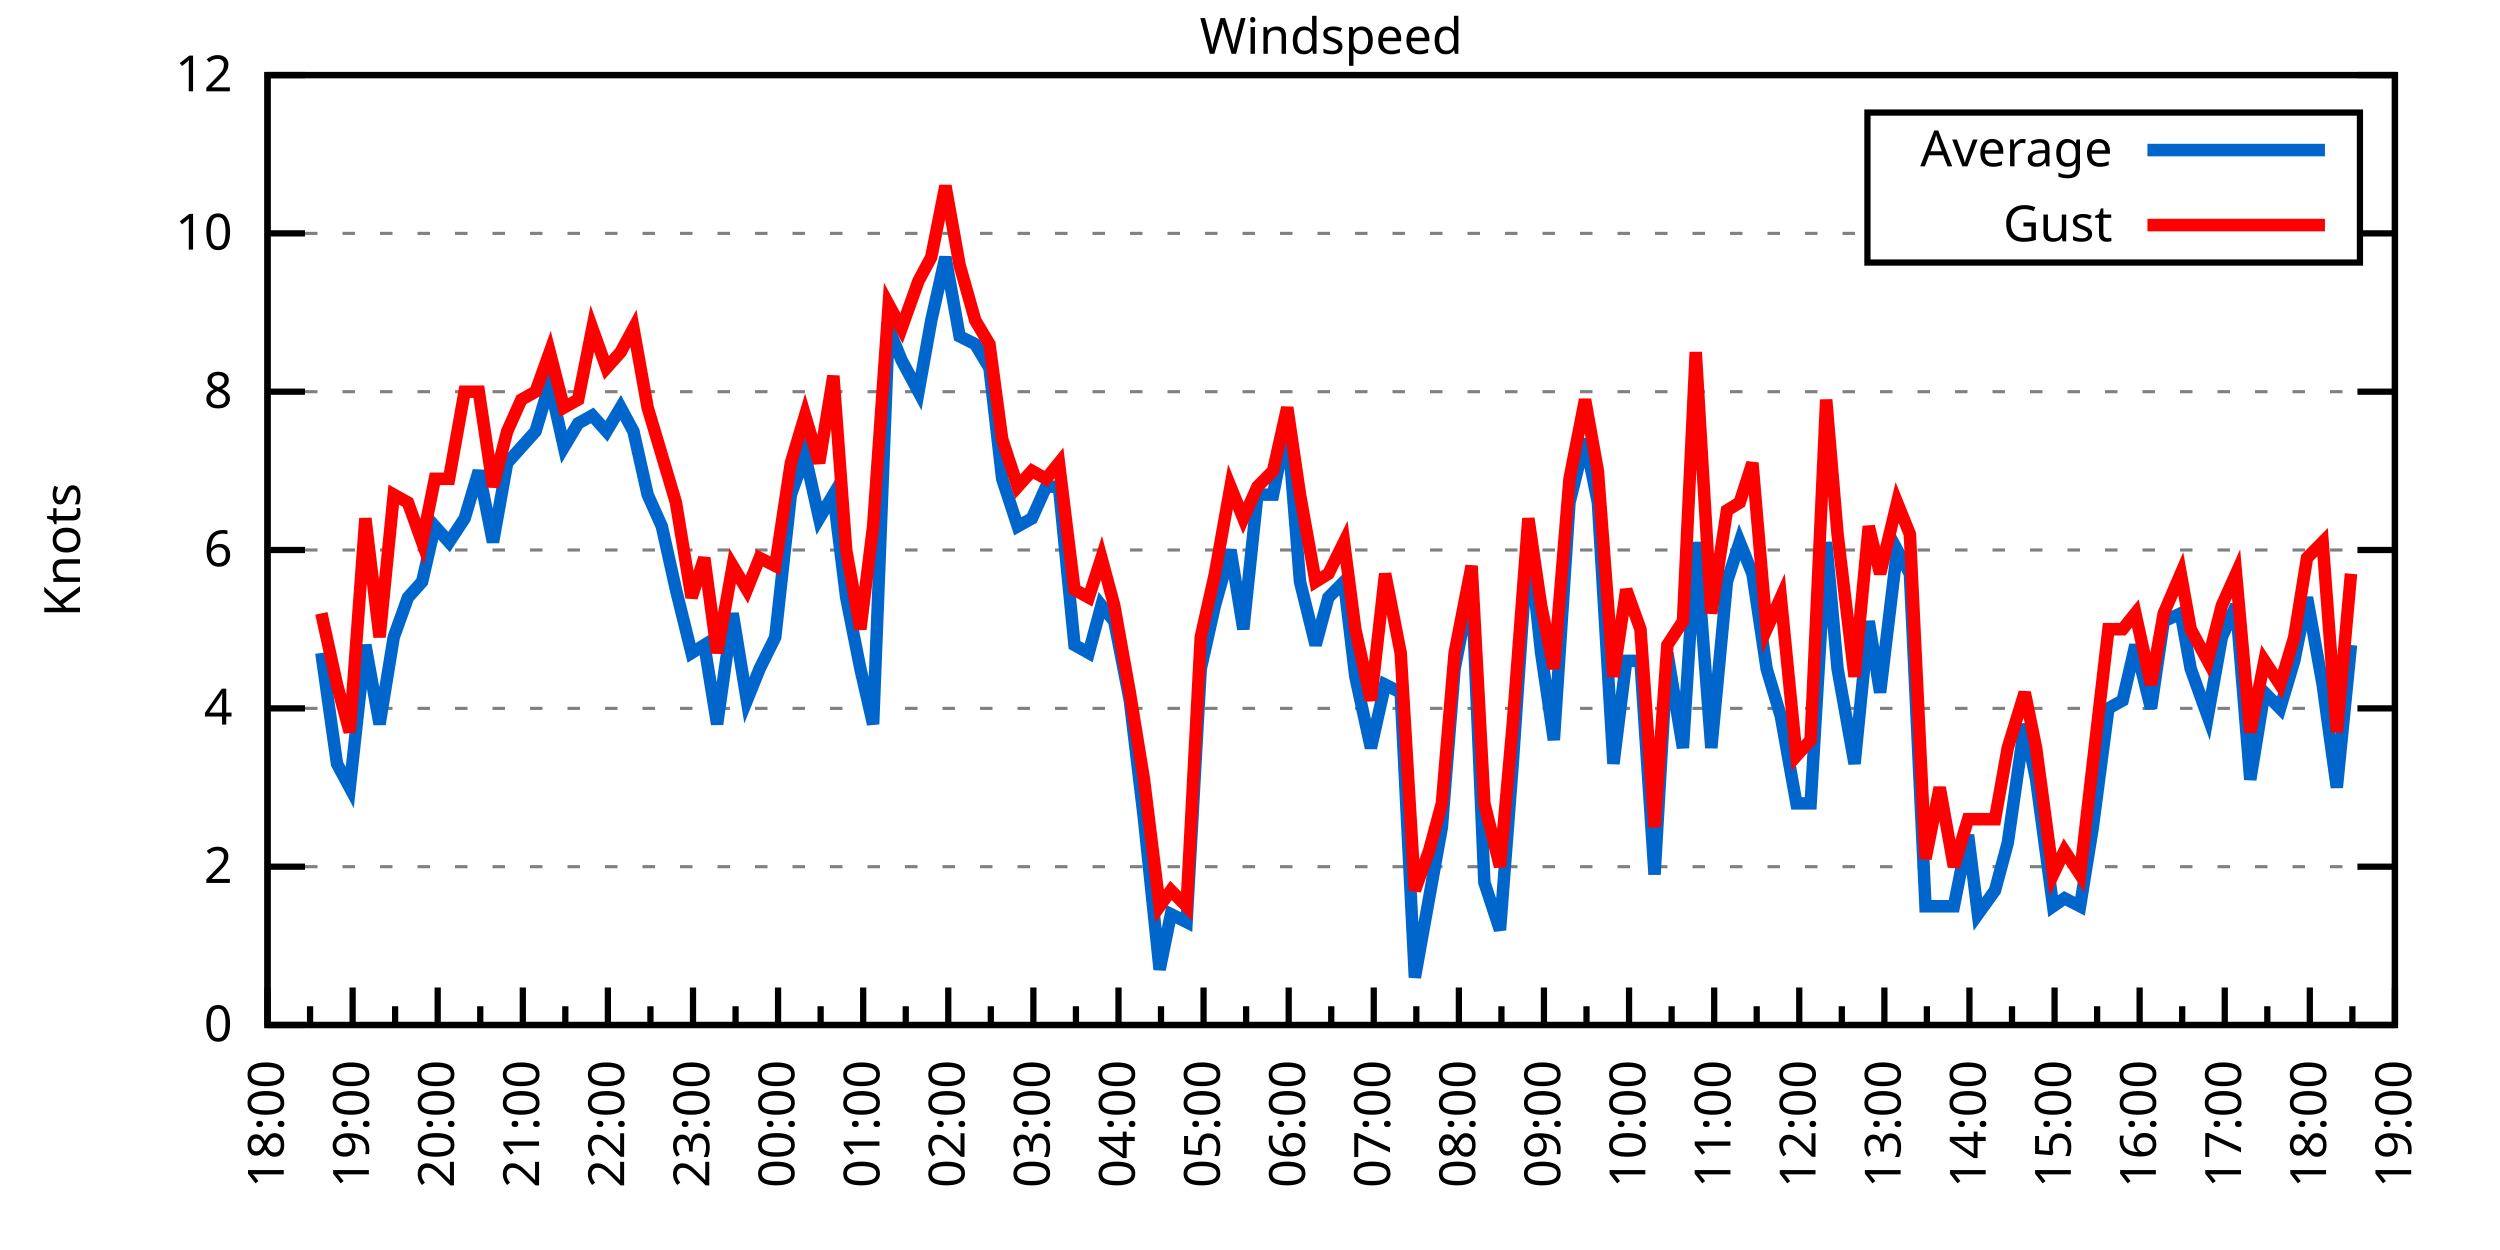
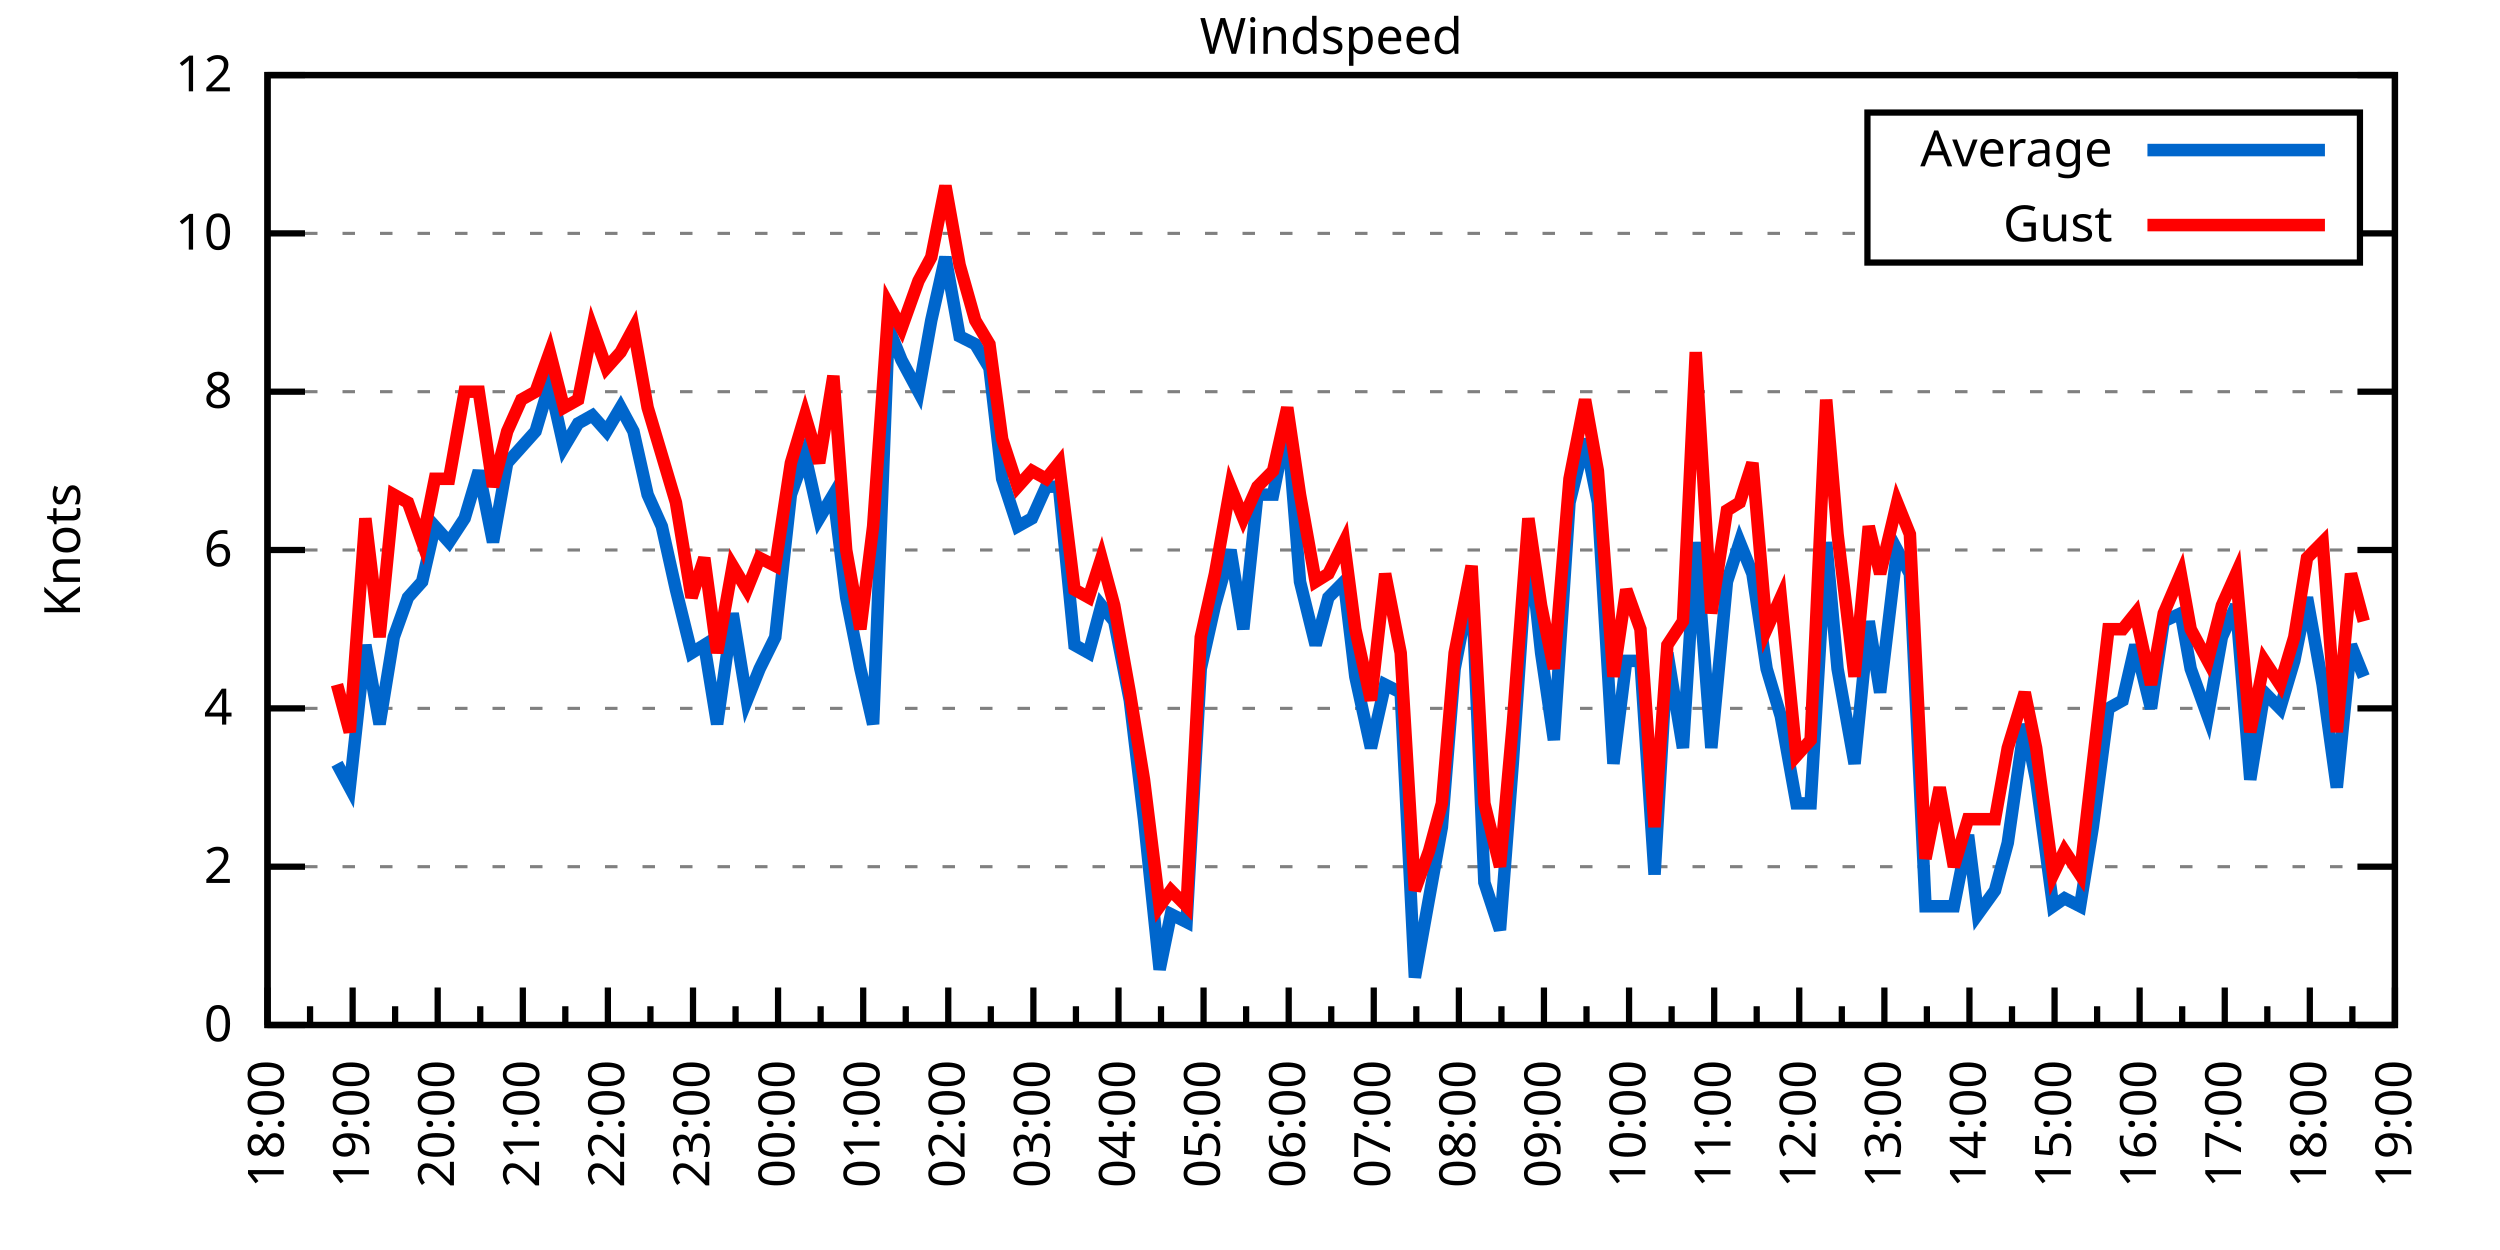
<svg xmlns="http://www.w3.org/2000/svg" xmlns:xlink="http://www.w3.org/1999/xlink" width="400" height="200" viewBox="0 0 400 200">
  <g id="gnuplot_canvas">
    <rect x="0" y="0" width="400" height="200" fill="none" />
    <defs>
      <circle id="gpDot" r="0.5" stroke-width="0.5" stroke="currentColor" />
      <path id="gpPt0" stroke-width="0.333" stroke="currentColor" d="M-1,0 h2 M0,-1 v2" />
      <path id="gpPt1" stroke-width="0.333" stroke="currentColor" d="M-1,-1 L1,1 M1,-1 L-1,1" />
      <path id="gpPt2" stroke-width="0.333" stroke="currentColor" d="M-1,0 L1,0 M0,-1 L0,1 M-1,-1 L1,1 M-1,1 L1,-1" />
      <rect id="gpPt3" stroke-width="0.333" stroke="currentColor" x="-1" y="-1" width="2" height="2" />
      <rect id="gpPt4" stroke-width="0.333" stroke="currentColor" fill="currentColor" x="-1" y="-1" width="2" height="2" />
      <circle id="gpPt5" stroke-width="0.333" stroke="currentColor" cx="0" cy="0" r="1" />
      <use xlink:href="#gpPt5" id="gpPt6" fill="currentColor" stroke="none" />
      <path id="gpPt7" stroke-width="0.333" stroke="currentColor" d="M0,-1.33 L-1.33,0.67 L1.33,0.67 z" />
      <use xlink:href="#gpPt7" id="gpPt8" fill="currentColor" stroke="none" />
      <use xlink:href="#gpPt7" id="gpPt9" stroke="currentColor" transform="rotate(180)" />
      <use xlink:href="#gpPt9" id="gpPt10" fill="currentColor" stroke="none" />
      <use xlink:href="#gpPt3" id="gpPt11" stroke="currentColor" transform="rotate(45)" />
      <use xlink:href="#gpPt11" id="gpPt12" fill="currentColor" stroke="none" />
      <path id="gpPt13" stroke-width="0.333" stroke="currentColor" d="M0,1.330 L1.265,0.411 L0.782,-1.067 L-0.782,-1.076 L-1.265,0.411 z" />
      <use xlink:href="#gpPt13" id="gpPt14" fill="currentColor" stroke="none" />
      <filter id="textbox" filterUnits="objectBoundingBox" x="0" y="0" height="1" width="1">
        <feFlood flood-color="white" flood-opacity="1" result="bgnd" />
        <feComposite in="SourceGraphic" in2="bgnd" operator="atop" />
      </filter>
      <filter id="greybox" filterUnits="objectBoundingBox" x="0" y="0" height="1" width="1">
        <feFlood flood-color="lightgrey" flood-opacity="1" result="grey" />
        <feComposite in="SourceGraphic" in2="grey" operator="atop" />
      </filter>
    </defs>
    <g fill="none" color="white" stroke="currentColor" stroke-width="1.00" stroke-linecap="butt" stroke-linejoin="miter">
</g>
    <g fill="none" color="black" stroke="currentColor" stroke-width="1.00" stroke-linecap="butt" stroke-linejoin="miter">
      <g stroke="none" shape-rendering="crispEdges">
        <polygon fill="rgb(255, 255, 255)" points="42.80,164.00 383.18,164.00 383.18,12.02 42.80,12.02 " />
      </g>
    </g>
    <g fill="none" color="black" stroke="currentColor" stroke-width="1.00" stroke-linecap="butt" stroke-linejoin="miter">
</g>
    <g fill="none" color="black" stroke="black" stroke-width="0.50" stroke-linecap="butt" stroke-linejoin="miter">
</g>
    <g fill="none" color="gray" stroke="currentColor" stroke-width="0.50" stroke-linecap="butt" stroke-linejoin="miter">
      <path stroke="gray" stroke-dasharray="2,4" class="gridline" d="M42.80,164.00 L383.19,164.00  " />
    </g>
    <g fill="none" color="gray" stroke="gray" stroke-width="1.00" stroke-linecap="butt" stroke-linejoin="miter">
</g>
    <g fill="none" color="black" stroke="currentColor" stroke-width="1.00" stroke-linecap="butt" stroke-linejoin="miter">
      <path stroke="black" d="M42.80,164.00 L48.80,164.00 M383.19,164.00 L377.19,164.00  " />
      <g transform="translate(37.20,166.60)" stroke="none" fill="black" font-family="Sans" font-size="8.00" text-anchor="end">
        <text>
          <tspan font-family="Sans"> 0</tspan>
        </text>
      </g>
    </g>
    <g fill="none" color="black" stroke="currentColor" stroke-width="1.00" stroke-linecap="butt" stroke-linejoin="miter">
</g>
    <g fill="none" color="black" stroke="black" stroke-width="0.50" stroke-linecap="butt" stroke-linejoin="miter">
</g>
    <g fill="none" color="gray" stroke="currentColor" stroke-width="0.50" stroke-linecap="butt" stroke-linejoin="miter">
      <path stroke="gray" stroke-dasharray="2,4" class="gridline" d="M42.80,138.67 L383.19,138.67  " />
    </g>
    <g fill="none" color="gray" stroke="gray" stroke-width="1.00" stroke-linecap="butt" stroke-linejoin="miter">
</g>
    <g fill="none" color="black" stroke="currentColor" stroke-width="1.00" stroke-linecap="butt" stroke-linejoin="miter">
      <path stroke="black" d="M42.80,138.67 L48.80,138.67 M383.19,138.67 L377.19,138.67  " />
      <g transform="translate(37.20,141.27)" stroke="none" fill="black" font-family="Sans" font-size="8.00" text-anchor="end">
        <text>
          <tspan font-family="Sans"> 2</tspan>
        </text>
      </g>
    </g>
    <g fill="none" color="black" stroke="currentColor" stroke-width="1.00" stroke-linecap="butt" stroke-linejoin="miter">
</g>
    <g fill="none" color="black" stroke="black" stroke-width="0.50" stroke-linecap="butt" stroke-linejoin="miter">
</g>
    <g fill="none" color="gray" stroke="currentColor" stroke-width="0.50" stroke-linecap="butt" stroke-linejoin="miter">
      <path stroke="gray" stroke-dasharray="2,4" class="gridline" d="M42.80,113.34 L383.19,113.34  " />
    </g>
    <g fill="none" color="gray" stroke="gray" stroke-width="1.00" stroke-linecap="butt" stroke-linejoin="miter">
</g>
    <g fill="none" color="black" stroke="currentColor" stroke-width="1.00" stroke-linecap="butt" stroke-linejoin="miter">
      <path stroke="black" d="M42.80,113.34 L48.80,113.34 M383.19,113.34 L377.19,113.34  " />
      <g transform="translate(37.20,115.94)" stroke="none" fill="black" font-family="Sans" font-size="8.00" text-anchor="end">
        <text>
          <tspan font-family="Sans"> 4</tspan>
        </text>
      </g>
    </g>
    <g fill="none" color="black" stroke="currentColor" stroke-width="1.00" stroke-linecap="butt" stroke-linejoin="miter">
</g>
    <g fill="none" color="black" stroke="black" stroke-width="0.50" stroke-linecap="butt" stroke-linejoin="miter">
</g>
    <g fill="none" color="gray" stroke="currentColor" stroke-width="0.50" stroke-linecap="butt" stroke-linejoin="miter">
      <path stroke="gray" stroke-dasharray="2,4" class="gridline" d="M42.80,88.00 L383.19,88.00  " />
    </g>
    <g fill="none" color="gray" stroke="gray" stroke-width="1.00" stroke-linecap="butt" stroke-linejoin="miter">
</g>
    <g fill="none" color="black" stroke="currentColor" stroke-width="1.00" stroke-linecap="butt" stroke-linejoin="miter">
      <path stroke="black" d="M42.80,88.00 L48.80,88.00 M383.19,88.00 L377.19,88.00  " />
      <g transform="translate(37.20,90.60)" stroke="none" fill="black" font-family="Sans" font-size="8.00" text-anchor="end">
        <text>
          <tspan font-family="Sans"> 6</tspan>
        </text>
      </g>
    </g>
    <g fill="none" color="black" stroke="currentColor" stroke-width="1.00" stroke-linecap="butt" stroke-linejoin="miter">
</g>
    <g fill="none" color="black" stroke="black" stroke-width="0.50" stroke-linecap="butt" stroke-linejoin="miter">
</g>
    <g fill="none" color="gray" stroke="currentColor" stroke-width="0.50" stroke-linecap="butt" stroke-linejoin="miter">
      <path stroke="gray" stroke-dasharray="2,4" class="gridline" d="M42.80,62.67 L383.19,62.67  " />
    </g>
    <g fill="none" color="gray" stroke="gray" stroke-width="1.00" stroke-linecap="butt" stroke-linejoin="miter">
</g>
    <g fill="none" color="black" stroke="currentColor" stroke-width="1.00" stroke-linecap="butt" stroke-linejoin="miter">
      <path stroke="black" d="M42.80,62.67 L48.80,62.67 M383.19,62.67 L377.19,62.67  " />
      <g transform="translate(37.20,65.27)" stroke="none" fill="black" font-family="Sans" font-size="8.00" text-anchor="end">
        <text>
          <tspan font-family="Sans"> 8</tspan>
        </text>
      </g>
    </g>
    <g fill="none" color="black" stroke="currentColor" stroke-width="1.00" stroke-linecap="butt" stroke-linejoin="miter">
</g>
    <g fill="none" color="black" stroke="black" stroke-width="0.50" stroke-linecap="butt" stroke-linejoin="miter">
</g>
    <g fill="none" color="gray" stroke="currentColor" stroke-width="0.50" stroke-linecap="butt" stroke-linejoin="miter">
      <path stroke="gray" stroke-dasharray="2,4" class="gridline" d="M42.80,37.34 L298.79,37.34 M377.59,37.34 L383.19,37.34  " />
    </g>
    <g fill="none" color="gray" stroke="gray" stroke-width="1.00" stroke-linecap="butt" stroke-linejoin="miter">
</g>
    <g fill="none" color="black" stroke="currentColor" stroke-width="1.00" stroke-linecap="butt" stroke-linejoin="miter">
      <path stroke="black" d="M42.80,37.34 L48.80,37.34 M383.19,37.34 L377.19,37.34  " />
      <g transform="translate(37.20,39.94)" stroke="none" fill="black" font-family="Sans" font-size="8.00" text-anchor="end">
        <text>
          <tspan font-family="Sans"> 10</tspan>
        </text>
      </g>
    </g>
    <g fill="none" color="black" stroke="currentColor" stroke-width="1.00" stroke-linecap="butt" stroke-linejoin="miter">
</g>
    <g fill="none" color="black" stroke="black" stroke-width="0.50" stroke-linecap="butt" stroke-linejoin="miter">
</g>
    <g fill="none" color="gray" stroke="currentColor" stroke-width="0.50" stroke-linecap="butt" stroke-linejoin="miter">
      <path stroke="gray" stroke-dasharray="2,4" class="gridline" d="M42.80,12.01 L383.19,12.01  " />
    </g>
    <g fill="none" color="gray" stroke="gray" stroke-width="1.00" stroke-linecap="butt" stroke-linejoin="miter">
</g>
    <g fill="none" color="black" stroke="currentColor" stroke-width="1.00" stroke-linecap="butt" stroke-linejoin="miter">
      <path stroke="black" d="M42.80,12.01 L48.80,12.01 M383.19,12.01 L377.19,12.01  " />
      <g transform="translate(37.20,14.61)" stroke="none" fill="black" font-family="Sans" font-size="8.00" text-anchor="end">
        <text>
          <tspan font-family="Sans"> 12</tspan>
        </text>
      </g>
    </g>
    <g fill="none" color="black" stroke="currentColor" stroke-width="1.00" stroke-linecap="butt" stroke-linejoin="miter">
      <path stroke="black" d="M42.80,164.00 L42.80,158.00  " />
      <g transform="translate(45.40,169.60) rotate(270)" stroke="none" fill="black" font-family="Sans" font-size="8.00" text-anchor="end">
        <text>
          <tspan font-family="Sans">18:00</tspan>
        </text>
      </g>
    </g>
    <g fill="none" color="black" stroke="currentColor" stroke-width="1.00" stroke-linecap="butt" stroke-linejoin="miter">
      <path stroke="black" d="M49.61,164.00 L49.61,161.00 M56.42,164.00 L56.42,158.00  " />
      <g transform="translate(59.02,169.60) rotate(270)" stroke="none" fill="black" font-family="Sans" font-size="8.00" text-anchor="end">
        <text>
          <tspan font-family="Sans">19:00</tspan>
        </text>
      </g>
    </g>
    <g fill="none" color="black" stroke="currentColor" stroke-width="1.00" stroke-linecap="butt" stroke-linejoin="miter">
      <path stroke="black" d="M63.22,164.00 L63.22,161.00 M70.03,164.00 L70.03,158.00  " />
      <g transform="translate(72.63,169.60) rotate(270)" stroke="none" fill="black" font-family="Sans" font-size="8.00" text-anchor="end">
        <text>
          <tspan font-family="Sans">20:00</tspan>
        </text>
      </g>
    </g>
    <g fill="none" color="black" stroke="currentColor" stroke-width="1.00" stroke-linecap="butt" stroke-linejoin="miter">
      <path stroke="black" d="M76.84,164.00 L76.84,161.00 M83.65,164.00 L83.65,158.00  " />
      <g transform="translate(86.25,169.60) rotate(270)" stroke="none" fill="black" font-family="Sans" font-size="8.00" text-anchor="end">
        <text>
          <tspan font-family="Sans">21:00</tspan>
        </text>
      </g>
    </g>
    <g fill="none" color="black" stroke="currentColor" stroke-width="1.00" stroke-linecap="butt" stroke-linejoin="miter">
      <path stroke="black" d="M90.45,164.00 L90.45,161.00 M97.26,164.00 L97.26,158.00  " />
      <g transform="translate(99.86,169.60) rotate(270)" stroke="none" fill="black" font-family="Sans" font-size="8.00" text-anchor="end">
        <text>
          <tspan font-family="Sans">22:00</tspan>
        </text>
      </g>
    </g>
    <g fill="none" color="black" stroke="currentColor" stroke-width="1.00" stroke-linecap="butt" stroke-linejoin="miter">
      <path stroke="black" d="M104.07,164.00 L104.07,161.00 M110.88,164.00 L110.88,158.00  " />
      <g transform="translate(113.48,169.60) rotate(270)" stroke="none" fill="black" font-family="Sans" font-size="8.00" text-anchor="end">
        <text>
          <tspan font-family="Sans">23:00</tspan>
        </text>
      </g>
    </g>
    <g fill="none" color="black" stroke="currentColor" stroke-width="1.00" stroke-linecap="butt" stroke-linejoin="miter">
      <path stroke="black" d="M117.69,164.00 L117.69,161.00 M124.49,164.00 L124.49,158.00  " />
      <g transform="translate(127.09,169.60) rotate(270)" stroke="none" fill="black" font-family="Sans" font-size="8.00" text-anchor="end">
        <text>
          <tspan font-family="Sans">00:00</tspan>
        </text>
      </g>
    </g>
    <g fill="none" color="black" stroke="currentColor" stroke-width="1.00" stroke-linecap="butt" stroke-linejoin="miter">
      <path stroke="black" d="M131.30,164.00 L131.30,161.00 M138.11,164.00 L138.11,158.00  " />
      <g transform="translate(140.71,169.60) rotate(270)" stroke="none" fill="black" font-family="Sans" font-size="8.00" text-anchor="end">
        <text>
          <tspan font-family="Sans">01:00</tspan>
        </text>
      </g>
    </g>
    <g fill="none" color="black" stroke="currentColor" stroke-width="1.00" stroke-linecap="butt" stroke-linejoin="miter">
      <path stroke="black" d="M144.92,164.00 L144.92,161.00 M151.72,164.00 L151.72,158.00  " />
      <g transform="translate(154.32,169.60) rotate(270)" stroke="none" fill="black" font-family="Sans" font-size="8.00" text-anchor="end">
        <text>
          <tspan font-family="Sans">02:00</tspan>
        </text>
      </g>
    </g>
    <g fill="none" color="black" stroke="currentColor" stroke-width="1.00" stroke-linecap="butt" stroke-linejoin="miter">
      <path stroke="black" d="M158.53,164.00 L158.53,161.00 M165.34,164.00 L165.34,158.00  " />
      <g transform="translate(167.94,169.60) rotate(270)" stroke="none" fill="black" font-family="Sans" font-size="8.00" text-anchor="end">
        <text>
          <tspan font-family="Sans">03:00</tspan>
        </text>
      </g>
    </g>
    <g fill="none" color="black" stroke="currentColor" stroke-width="1.00" stroke-linecap="butt" stroke-linejoin="miter">
      <path stroke="black" d="M172.15,164.00 L172.15,161.00 M178.96,164.00 L178.96,158.00  " />
      <g transform="translate(181.56,169.60) rotate(270)" stroke="none" fill="black" font-family="Sans" font-size="8.00" text-anchor="end">
        <text>
          <tspan font-family="Sans">04:00</tspan>
        </text>
      </g>
    </g>
    <g fill="none" color="black" stroke="currentColor" stroke-width="1.00" stroke-linecap="butt" stroke-linejoin="miter">
      <path stroke="black" d="M185.76,164.00 L185.76,161.00 M192.57,164.00 L192.57,158.00  " />
      <g transform="translate(195.17,169.60) rotate(270)" stroke="none" fill="black" font-family="Sans" font-size="8.00" text-anchor="end">
        <text>
          <tspan font-family="Sans">05:00</tspan>
        </text>
      </g>
    </g>
    <g fill="none" color="black" stroke="currentColor" stroke-width="1.00" stroke-linecap="butt" stroke-linejoin="miter">
      <path stroke="black" d="M199.38,164.00 L199.38,161.00 M206.19,164.00 L206.19,158.00  " />
      <g transform="translate(208.79,169.60) rotate(270)" stroke="none" fill="black" font-family="Sans" font-size="8.00" text-anchor="end">
        <text>
          <tspan font-family="Sans">06:00</tspan>
        </text>
      </g>
    </g>
    <g fill="none" color="black" stroke="currentColor" stroke-width="1.00" stroke-linecap="butt" stroke-linejoin="miter">
      <path stroke="black" d="M213.00,164.00 L213.00,161.00 M219.80,164.00 L219.80,158.00  " />
      <g transform="translate(222.40,169.60) rotate(270)" stroke="none" fill="black" font-family="Sans" font-size="8.00" text-anchor="end">
        <text>
          <tspan font-family="Sans">07:00</tspan>
        </text>
      </g>
    </g>
    <g fill="none" color="black" stroke="currentColor" stroke-width="1.00" stroke-linecap="butt" stroke-linejoin="miter">
      <path stroke="black" d="M226.61,164.00 L226.61,161.00 M233.42,164.00 L233.42,158.00  " />
      <g transform="translate(236.02,169.60) rotate(270)" stroke="none" fill="black" font-family="Sans" font-size="8.00" text-anchor="end">
        <text>
          <tspan font-family="Sans">08:00</tspan>
        </text>
      </g>
    </g>
    <g fill="none" color="black" stroke="currentColor" stroke-width="1.00" stroke-linecap="butt" stroke-linejoin="miter">
      <path stroke="black" d="M240.23,164.00 L240.23,161.00 M247.03,164.00 L247.03,158.00  " />
      <g transform="translate(249.63,169.60) rotate(270)" stroke="none" fill="black" font-family="Sans" font-size="8.00" text-anchor="end">
        <text>
          <tspan font-family="Sans">09:00</tspan>
        </text>
      </g>
    </g>
    <g fill="none" color="black" stroke="currentColor" stroke-width="1.00" stroke-linecap="butt" stroke-linejoin="miter">
      <path stroke="black" d="M253.84,164.00 L253.84,161.00 M260.65,164.00 L260.65,158.00  " />
      <g transform="translate(263.25,169.60) rotate(270)" stroke="none" fill="black" font-family="Sans" font-size="8.00" text-anchor="end">
        <text>
          <tspan font-family="Sans">10:00</tspan>
        </text>
      </g>
    </g>
    <g fill="none" color="black" stroke="currentColor" stroke-width="1.00" stroke-linecap="butt" stroke-linejoin="miter">
      <path stroke="black" d="M267.46,164.00 L267.46,161.00 M274.27,164.00 L274.27,158.00  " />
      <g transform="translate(276.87,169.60) rotate(270)" stroke="none" fill="black" font-family="Sans" font-size="8.00" text-anchor="end">
        <text>
          <tspan font-family="Sans">11:00</tspan>
        </text>
      </g>
    </g>
    <g fill="none" color="black" stroke="currentColor" stroke-width="1.00" stroke-linecap="butt" stroke-linejoin="miter">
      <path stroke="black" d="M281.07,164.00 L281.07,161.00 M287.88,164.00 L287.88,158.00  " />
      <g transform="translate(290.48,169.60) rotate(270)" stroke="none" fill="black" font-family="Sans" font-size="8.00" text-anchor="end">
        <text>
          <tspan font-family="Sans">12:00</tspan>
        </text>
      </g>
    </g>
    <g fill="none" color="black" stroke="currentColor" stroke-width="1.00" stroke-linecap="butt" stroke-linejoin="miter">
      <path stroke="black" d="M294.69,164.00 L294.69,161.00 M301.50,164.00 L301.50,158.00  " />
      <g transform="translate(304.10,169.60) rotate(270)" stroke="none" fill="black" font-family="Sans" font-size="8.00" text-anchor="end">
        <text>
          <tspan font-family="Sans">13:00</tspan>
        </text>
      </g>
    </g>
    <g fill="none" color="black" stroke="currentColor" stroke-width="1.00" stroke-linecap="butt" stroke-linejoin="miter">
      <path stroke="black" d="M308.30,164.00 L308.30,161.00 M315.11,164.00 L315.11,158.00  " />
      <g transform="translate(317.71,169.60) rotate(270)" stroke="none" fill="black" font-family="Sans" font-size="8.00" text-anchor="end">
        <text>
          <tspan font-family="Sans">14:00</tspan>
        </text>
      </g>
    </g>
    <g fill="none" color="black" stroke="currentColor" stroke-width="1.00" stroke-linecap="butt" stroke-linejoin="miter">
      <path stroke="black" d="M321.92,164.00 L321.92,161.00 M328.73,164.00 L328.73,158.00  " />
      <g transform="translate(331.33,169.60) rotate(270)" stroke="none" fill="black" font-family="Sans" font-size="8.00" text-anchor="end">
        <text>
          <tspan font-family="Sans">15:00</tspan>
        </text>
      </g>
    </g>
    <g fill="none" color="black" stroke="currentColor" stroke-width="1.00" stroke-linecap="butt" stroke-linejoin="miter">
      <path stroke="black" d="M335.54,164.00 L335.54,161.00 M342.34,164.00 L342.34,158.00  " />
      <g transform="translate(344.94,169.60) rotate(270)" stroke="none" fill="black" font-family="Sans" font-size="8.00" text-anchor="end">
        <text>
          <tspan font-family="Sans">16:00</tspan>
        </text>
      </g>
    </g>
    <g fill="none" color="black" stroke="currentColor" stroke-width="1.00" stroke-linecap="butt" stroke-linejoin="miter">
      <path stroke="black" d="M349.15,164.00 L349.15,161.00 M355.96,164.00 L355.96,158.00  " />
      <g transform="translate(358.56,169.60) rotate(270)" stroke="none" fill="black" font-family="Sans" font-size="8.00" text-anchor="end">
        <text>
          <tspan font-family="Sans">17:00</tspan>
        </text>
      </g>
    </g>
    <g fill="none" color="black" stroke="currentColor" stroke-width="1.00" stroke-linecap="butt" stroke-linejoin="miter">
      <path stroke="black" d="M362.77,164.00 L362.77,161.00 M369.57,164.00 L369.57,158.00  " />
      <g transform="translate(372.17,169.60) rotate(270)" stroke="none" fill="black" font-family="Sans" font-size="8.00" text-anchor="end">
        <text>
          <tspan font-family="Sans">18:00</tspan>
        </text>
      </g>
    </g>
    <g fill="none" color="black" stroke="currentColor" stroke-width="1.00" stroke-linecap="butt" stroke-linejoin="miter">
      <path stroke="black" d="M376.38,164.00 L376.38,161.00 M383.19,164.00 L383.19,158.00  " />
      <g transform="translate(385.79,169.60) rotate(270)" stroke="none" fill="black" font-family="Sans" font-size="8.00" text-anchor="end">
        <text>
          <tspan font-family="Sans">19:00</tspan>
        </text>
      </g>
    </g>
    <g fill="none" color="black" stroke="currentColor" stroke-width="1.00" stroke-linecap="butt" stroke-linejoin="miter">
</g>
    <g fill="none" color="black" stroke="currentColor" stroke-width="1.00" stroke-linecap="butt" stroke-linejoin="miter">
      <path stroke="black" d="M42.80,12.01 L42.80,164.00 L383.19,164.00 L383.19,12.01 L42.80,12.01 Z  " />
    </g>
    <g fill="none" color="black" stroke="currentColor" stroke-width="1.00" stroke-linecap="butt" stroke-linejoin="miter">
      <g transform="translate(12.80,88.01) rotate(270)" stroke="none" fill="black" font-family="Sans" font-size="8.00" text-anchor="middle">
        <text>
          <tspan font-family="Sans">Knots</tspan>
        </text>
      </g>
    </g>
    <g fill="none" color="black" stroke="currentColor" stroke-width="1.00" stroke-linecap="butt" stroke-linejoin="miter">
</g>
    <g fill="none" color="black" stroke="currentColor" stroke-width="1.00" stroke-linecap="butt" stroke-linejoin="miter">
      <path stroke="black" d="M298.79,42.01 L298.79,18.01 L377.59,18.01 L377.59,42.01 L298.79,42.01 Z  " />
    </g>
    <g id="Windspeed_plot_1">
      <g fill="none" color="white" stroke="black" stroke-width="2.00" stroke-linecap="butt" stroke-linejoin="miter">
</g>
      <g fill="none" color="black" stroke="currentColor" stroke-width="2.00" stroke-linecap="butt" stroke-linejoin="miter">
        <g transform="translate(337.99,26.61)" stroke="none" fill="black" font-family="Sans" font-size="8.00" text-anchor="end">
          <text>
            <tspan font-family="Sans">Average</tspan>
          </text>
        </g>
      </g>
      <g fill="none" color="black" stroke="currentColor" stroke-width="2.00" stroke-linecap="butt" stroke-linejoin="miter">
-         <path stroke="rgb(  0, 102, 204)" d="M343.59,24.01 L371.99,24.01 M51.42,104.47 L53.92,122.20 L55.96,126.00 L58.46,103.20 L60.73,115.87 L63.00,101.94   L65.27,95.60 L67.54,93.07 L69.58,84.21 L71.85,86.74 L74.34,82.94 L76.61,75.34 L78.88,86.74 L81.15,74.07   L83.42,71.54 L85.69,69.01 L87.96,61.41 L90.23,71.54 L92.50,67.74 L94.77,66.47 L97.04,69.01 L99.30,65.21   L101.35,69.01 L103.62,79.14 L105.89,84.21 L108.15,94.34 L110.65,104.47 L112.69,103.20 L114.74,115.87 L117.23,98.14   L119.50,112.07 L121.54,107.00 L124.04,101.94 L126.54,79.14 L128.81,72.81 L131.07,82.94 L133.34,79.14 L135.39,95.60   L137.66,107.00 L139.70,115.87 L142.19,52.54 L144.24,57.61 L146.96,62.67 L149.00,51.27 L151.27,41.14 L153.54,53.81   L156.04,55.07 L158.31,58.87 L160.35,76.61 L162.84,84.21 L165.11,82.94 L167.38,77.87 L169.43,77.87 L171.92,103.20   L174.19,104.47 L176.23,96.87 L178.28,99.40 L180.77,112.07 L183.04,131.07 L185.54,155.13 L187.35,146.27 L189.85,147.53   L192.12,107.00 L194.39,96.87 L196.88,88.00 L198.93,100.67 L201.19,79.14 L203.69,79.14 L205.96,67.74 L208.00,93.07   L210.50,103.20 L212.54,95.60 L215.04,93.07 L216.85,108.27 L219.35,119.67 L221.62,109.54 L224.11,110.80 L226.38,156.40   L228.65,143.73 L230.70,132.34 L232.74,107.00 L235.46,93.07 L237.50,141.20 L240.00,148.80 L242.04,122.20 L244.54,85.47   L246.58,104.47 L248.62,118.40 L251.12,80.41 L253.61,70.27 L255.66,80.41 L258.15,122.20 L260.20,105.74 L262.47,105.74   L264.73,139.93 L266.78,104.47 L269.27,119.67 L271.32,86.74 L273.81,119.67 L276.31,93.07 L278.35,86.74 L280.39,91.80   L282.66,107.00 L284.93,114.60 L287.43,128.54 L289.70,128.54 L292.19,86.74 L294.01,107.00 L296.73,122.20 L299.00,99.40   L300.82,110.80 L303.54,88.00 L305.58,91.80 L308.08,145.00 L310.35,145.00 L312.62,145.00 L314.89,133.60 L316.47,146.27   L319.20,142.47 L321.24,134.87 L323.96,115.87 L325.78,124.74 L328.50,145.00 L330.32,143.73 L332.81,145.00 L334.85,132.34   L337.35,113.34 L339.62,112.07 L341.66,103.20 L344.16,113.34 L346.20,99.40 L348.92,98.14 L350.51,107.00 L353.24,114.60   L355.50,101.94 L357.77,96.87 L360.04,124.74 L362.31,110.80 L364.81,113.34 L367.08,105.74 L369.12,95.60 L371.62,109.54   L373.89,126.00 L376.16,103.20  " />
+         <path stroke="rgb(  0, 102, 204)" d="M343.59,24.01 L371.99,24.01 M53.92,122.20 L55.96,126.00 L58.46,103.20 L60.73,115.87 L63.00,101.94 L65.27,95.60   L67.54,93.07 L69.58,84.21 L71.85,86.74 L74.34,82.94 L76.61,75.34 L78.88,86.74 L81.15,74.07 L83.42,71.54   L85.69,69.01 L87.96,61.41 L90.23,71.54 L92.50,67.74 L94.77,66.47 L97.04,69.01 L99.30,65.21 L101.35,69.01   L103.62,79.14 L105.89,84.21 L108.15,94.34 L110.65,104.47 L112.69,103.20 L114.74,115.87 L117.23,98.14 L119.50,112.07   L121.54,107.00 L124.04,101.94 L126.54,79.14 L128.81,72.81 L131.07,82.94 L133.34,79.14 L135.39,95.60 L137.66,107.00   L139.70,115.87 L142.19,52.54 L144.24,57.61 L146.96,62.67 L149.00,51.27 L151.27,41.14 L153.54,53.81 L156.04,55.07   L158.31,58.87 L160.35,76.61 L162.84,84.21 L165.11,82.94 L167.38,77.87 L169.43,77.87 L171.92,103.20 L174.19,104.47   L176.23,96.87 L178.28,99.40 L180.77,112.07 L183.04,131.07 L185.54,155.13 L187.35,146.27 L189.85,147.53 L192.12,107.00   L194.39,96.87 L196.88,88.00 L198.93,100.67 L201.19,79.14 L203.69,79.14 L205.96,67.74 L208.00,93.07 L210.50,103.20   L212.54,95.60 L215.04,93.07 L216.85,108.27 L219.35,119.67 L221.62,109.54 L224.11,110.80 L226.38,156.40 L228.65,143.73   L230.70,132.34 L232.74,107.00 L235.46,93.07 L237.50,141.20 L240.00,148.80 L242.04,122.20 L244.54,85.47 L246.58,104.47   L248.62,118.40 L251.12,80.41 L253.61,70.27 L255.66,80.41 L258.15,122.20 L260.20,105.74 L262.47,105.74 L264.73,139.93   L266.78,104.47 L269.27,119.67 L271.32,86.74 L273.81,119.67 L276.31,93.07 L278.35,86.74 L280.39,91.80 L282.66,107.00   L284.93,114.60 L287.43,128.54 L289.70,128.54 L292.19,86.74 L294.01,107.00 L296.73,122.20 L299.00,99.40 L300.82,110.80   L303.54,88.00 L305.58,91.80 L308.08,145.00 L310.35,145.00 L312.62,145.00 L314.89,133.60 L316.47,146.27 L319.20,142.47   L321.24,134.87 L323.96,115.87 L325.78,124.74 L328.50,145.00 L330.32,143.73 L332.81,145.00 L334.85,132.34 L337.35,113.34   L339.62,112.07 L341.66,103.20 L344.16,113.34 L346.20,99.40 L348.92,98.14 L350.51,107.00 L353.24,114.60 L355.50,101.94   L357.77,96.87 L360.04,124.74 L362.31,110.80 L364.81,113.34 L367.08,105.74 L369.12,95.60 L371.62,109.54 L373.89,126.00   L376.16,103.20 L378.20,108.27  " />
      </g>
    </g>
    <g id="Windspeed_plot_2">
      <g fill="none" color="black" stroke="currentColor" stroke-width="2.00" stroke-linecap="butt" stroke-linejoin="miter">
        <g transform="translate(337.99,38.61)" stroke="none" fill="black" font-family="Sans" font-size="8.00" text-anchor="end">
          <text>
            <tspan font-family="Sans">Gust</tspan>
          </text>
        </g>
      </g>
      <g fill="none" color="black" stroke="currentColor" stroke-width="2.00" stroke-linecap="butt" stroke-linejoin="miter">
-         <path stroke="rgb(255,   0,   0)" d="M343.59,36.01 L371.99,36.01 M51.42,98.14 L53.92,109.54 L55.96,117.14 L58.46,82.94 L60.73,101.94 L63.00,79.14   L65.27,80.41 L67.54,86.74 L69.58,76.61 L71.85,76.61 L74.34,62.67 L76.61,62.67 L78.88,77.87 L81.15,69.01   L83.42,63.94 L85.69,62.67 L87.96,56.34 L90.23,65.21 L92.50,63.94 L94.77,52.54 L97.04,58.87 L99.30,56.34   L101.35,52.54 L103.62,65.21 L105.89,72.81 L108.15,80.41 L110.65,95.60 L112.69,89.27 L114.74,104.47 L117.23,90.54   L119.50,94.34 L121.54,89.27 L124.04,90.54 L126.54,74.07 L128.81,66.47 L131.07,74.07 L133.34,60.14 L135.39,88.00   L137.66,100.67 L139.70,84.21 L142.19,48.74 L144.24,52.54 L146.96,44.94 L149.00,41.14 L151.27,29.74 L153.54,42.41   L156.04,51.27 L158.31,55.07 L160.35,70.27 L162.84,77.87 L165.11,75.34 L167.38,76.61 L169.43,74.07 L171.92,94.34   L174.19,95.60 L176.23,89.27 L178.28,96.87 L180.77,110.80 L183.04,124.74 L185.54,145.00 L187.35,142.47 L189.85,145.00   L192.12,101.94 L194.39,91.80 L196.88,77.87 L198.93,82.94 L201.19,77.87 L203.69,75.34 L205.96,65.21 L208.00,79.14   L210.50,93.07 L212.54,91.80 L215.04,86.74 L216.85,100.67 L219.35,112.07 L221.62,91.80 L224.11,104.47 L226.38,142.47   L228.65,136.14 L230.70,128.54 L232.74,104.47 L235.46,90.54 L237.50,128.54 L240.00,138.67 L242.04,115.87 L244.54,82.94   L246.58,96.87 L248.62,107.00 L251.12,76.61 L253.61,63.94 L255.66,75.34 L258.15,108.27 L260.20,94.34 L262.47,100.67   L264.73,132.34 L266.78,103.20 L269.27,99.40 L271.32,56.34 L273.81,98.14 L276.31,81.67 L278.35,80.41 L280.39,74.07   L282.66,100.67 L284.93,95.60 L287.43,120.94 L289.70,118.40 L292.19,63.94 L294.01,85.47 L296.73,108.27 L299.00,84.21   L300.82,91.80 L303.54,80.41 L305.58,85.47 L308.08,137.40 L310.35,126.00 L312.62,138.67 L314.89,131.07 L316.47,131.07   L319.20,131.07 L321.24,119.67 L323.96,110.80 L325.78,119.67 L328.50,139.93 L330.32,136.14 L332.81,139.93 L334.85,122.20   L337.35,100.67 L339.62,100.67 L341.66,98.14 L344.16,109.54 L346.20,98.14 L348.92,91.80 L350.51,100.67 L353.24,105.74   L355.50,96.87 L357.77,91.80 L360.04,117.14 L362.31,105.74 L364.81,109.54 L367.08,101.94 L369.12,89.27 L371.62,86.74   L373.89,117.14 L376.16,91.80  " />
+         <path stroke="rgb(255,   0,   0)" d="M343.59,36.01 L371.99,36.01 M53.92,109.54 L55.96,117.14 L58.46,82.94 L60.73,101.94 L63.00,79.14 L65.27,80.41   L67.54,86.74 L69.58,76.61 L71.85,76.61 L74.34,62.67 L76.61,62.67 L78.88,77.87 L81.15,69.01 L83.42,63.94   L85.69,62.67 L87.96,56.34 L90.23,65.21 L92.50,63.94 L94.77,52.54 L97.04,58.87 L99.30,56.34 L101.35,52.54   L103.62,65.21 L105.89,72.81 L108.15,80.41 L110.65,95.60 L112.69,89.27 L114.74,104.47 L117.23,90.54 L119.50,94.34   L121.54,89.27 L124.04,90.54 L126.54,74.07 L128.81,66.47 L131.07,74.07 L133.34,60.14 L135.39,88.00 L137.66,100.67   L139.70,84.21 L142.19,48.74 L144.24,52.54 L146.96,44.94 L149.00,41.14 L151.27,29.74 L153.54,42.41 L156.04,51.27   L158.31,55.07 L160.35,70.27 L162.84,77.87 L165.11,75.34 L167.38,76.61 L169.43,74.07 L171.92,94.34 L174.19,95.60   L176.23,89.27 L178.28,96.87 L180.77,110.80 L183.04,124.74 L185.54,145.00 L187.35,142.47 L189.85,145.00 L192.12,101.94   L194.39,91.80 L196.88,77.87 L198.93,82.94 L201.19,77.87 L203.69,75.34 L205.96,65.21 L208.00,79.14 L210.50,93.07   L212.54,91.80 L215.04,86.74 L216.85,100.67 L219.35,112.07 L221.62,91.80 L224.11,104.47 L226.38,142.47 L228.65,136.14   L230.70,128.54 L232.74,104.47 L235.46,90.54 L237.50,128.54 L240.00,138.67 L242.04,115.87 L244.54,82.94 L246.58,96.87   L248.62,107.00 L251.12,76.61 L253.61,63.94 L255.66,75.34 L258.15,108.27 L260.20,94.34 L262.47,100.67 L264.73,132.34   L266.78,103.20 L269.27,99.40 L271.32,56.34 L273.81,98.14 L276.31,81.67 L278.35,80.41 L280.39,74.07 L282.66,100.67   L284.93,95.60 L287.43,120.94 L289.70,118.40 L292.19,63.94 L294.01,85.47 L296.73,108.27 L299.00,84.21 L300.82,91.80   L303.54,80.41 L305.58,85.47 L308.08,137.40 L310.35,126.00 L312.62,138.67 L314.89,131.07 L316.47,131.07 L319.20,131.07   L321.24,119.67 L323.96,110.80 L325.78,119.67 L328.50,139.93 L330.32,136.14 L332.81,139.93 L334.85,122.20 L337.35,100.67   L339.62,100.67 L341.66,98.14 L344.16,109.54 L346.20,98.14 L348.92,91.80 L350.51,100.67 L353.24,105.74 L355.50,96.87   L357.77,91.80 L360.04,117.14 L362.31,105.74 L364.81,109.54 L367.08,101.94 L369.12,89.27 L371.62,86.74 L373.89,117.14   L376.16,91.80 L378.20,99.40  " />
      </g>
    </g>
    <g fill="none" color="black" stroke="currentColor" stroke-width="2.00" stroke-linecap="butt" stroke-linejoin="miter">
</g>
    <g fill="none" color="black" stroke="black" stroke-width="1.00" stroke-linecap="butt" stroke-linejoin="miter">
</g>
    <g fill="none" color="black" stroke="currentColor" stroke-width="1.00" stroke-linecap="butt" stroke-linejoin="miter">
      <path stroke="black" d="M42.80,12.01 L42.80,164.00 L383.19,164.00 L383.19,12.01 L42.80,12.01 Z  " />
    </g>
    <g fill="none" color="black" stroke="currentColor" stroke-width="1.00" stroke-linecap="butt" stroke-linejoin="miter">
      <g transform="translate(212.99,8.61)" stroke="none" fill="black" font-family="Sans" font-size="8.00" text-anchor="middle">
        <text>
          <tspan font-family="Sans">Windspeed</tspan>
        </text>
      </g>
    </g>
    <g fill="none" color="black" stroke="currentColor" stroke-width="1.00" stroke-linecap="butt" stroke-linejoin="miter">
</g>
  </g>
</svg>
